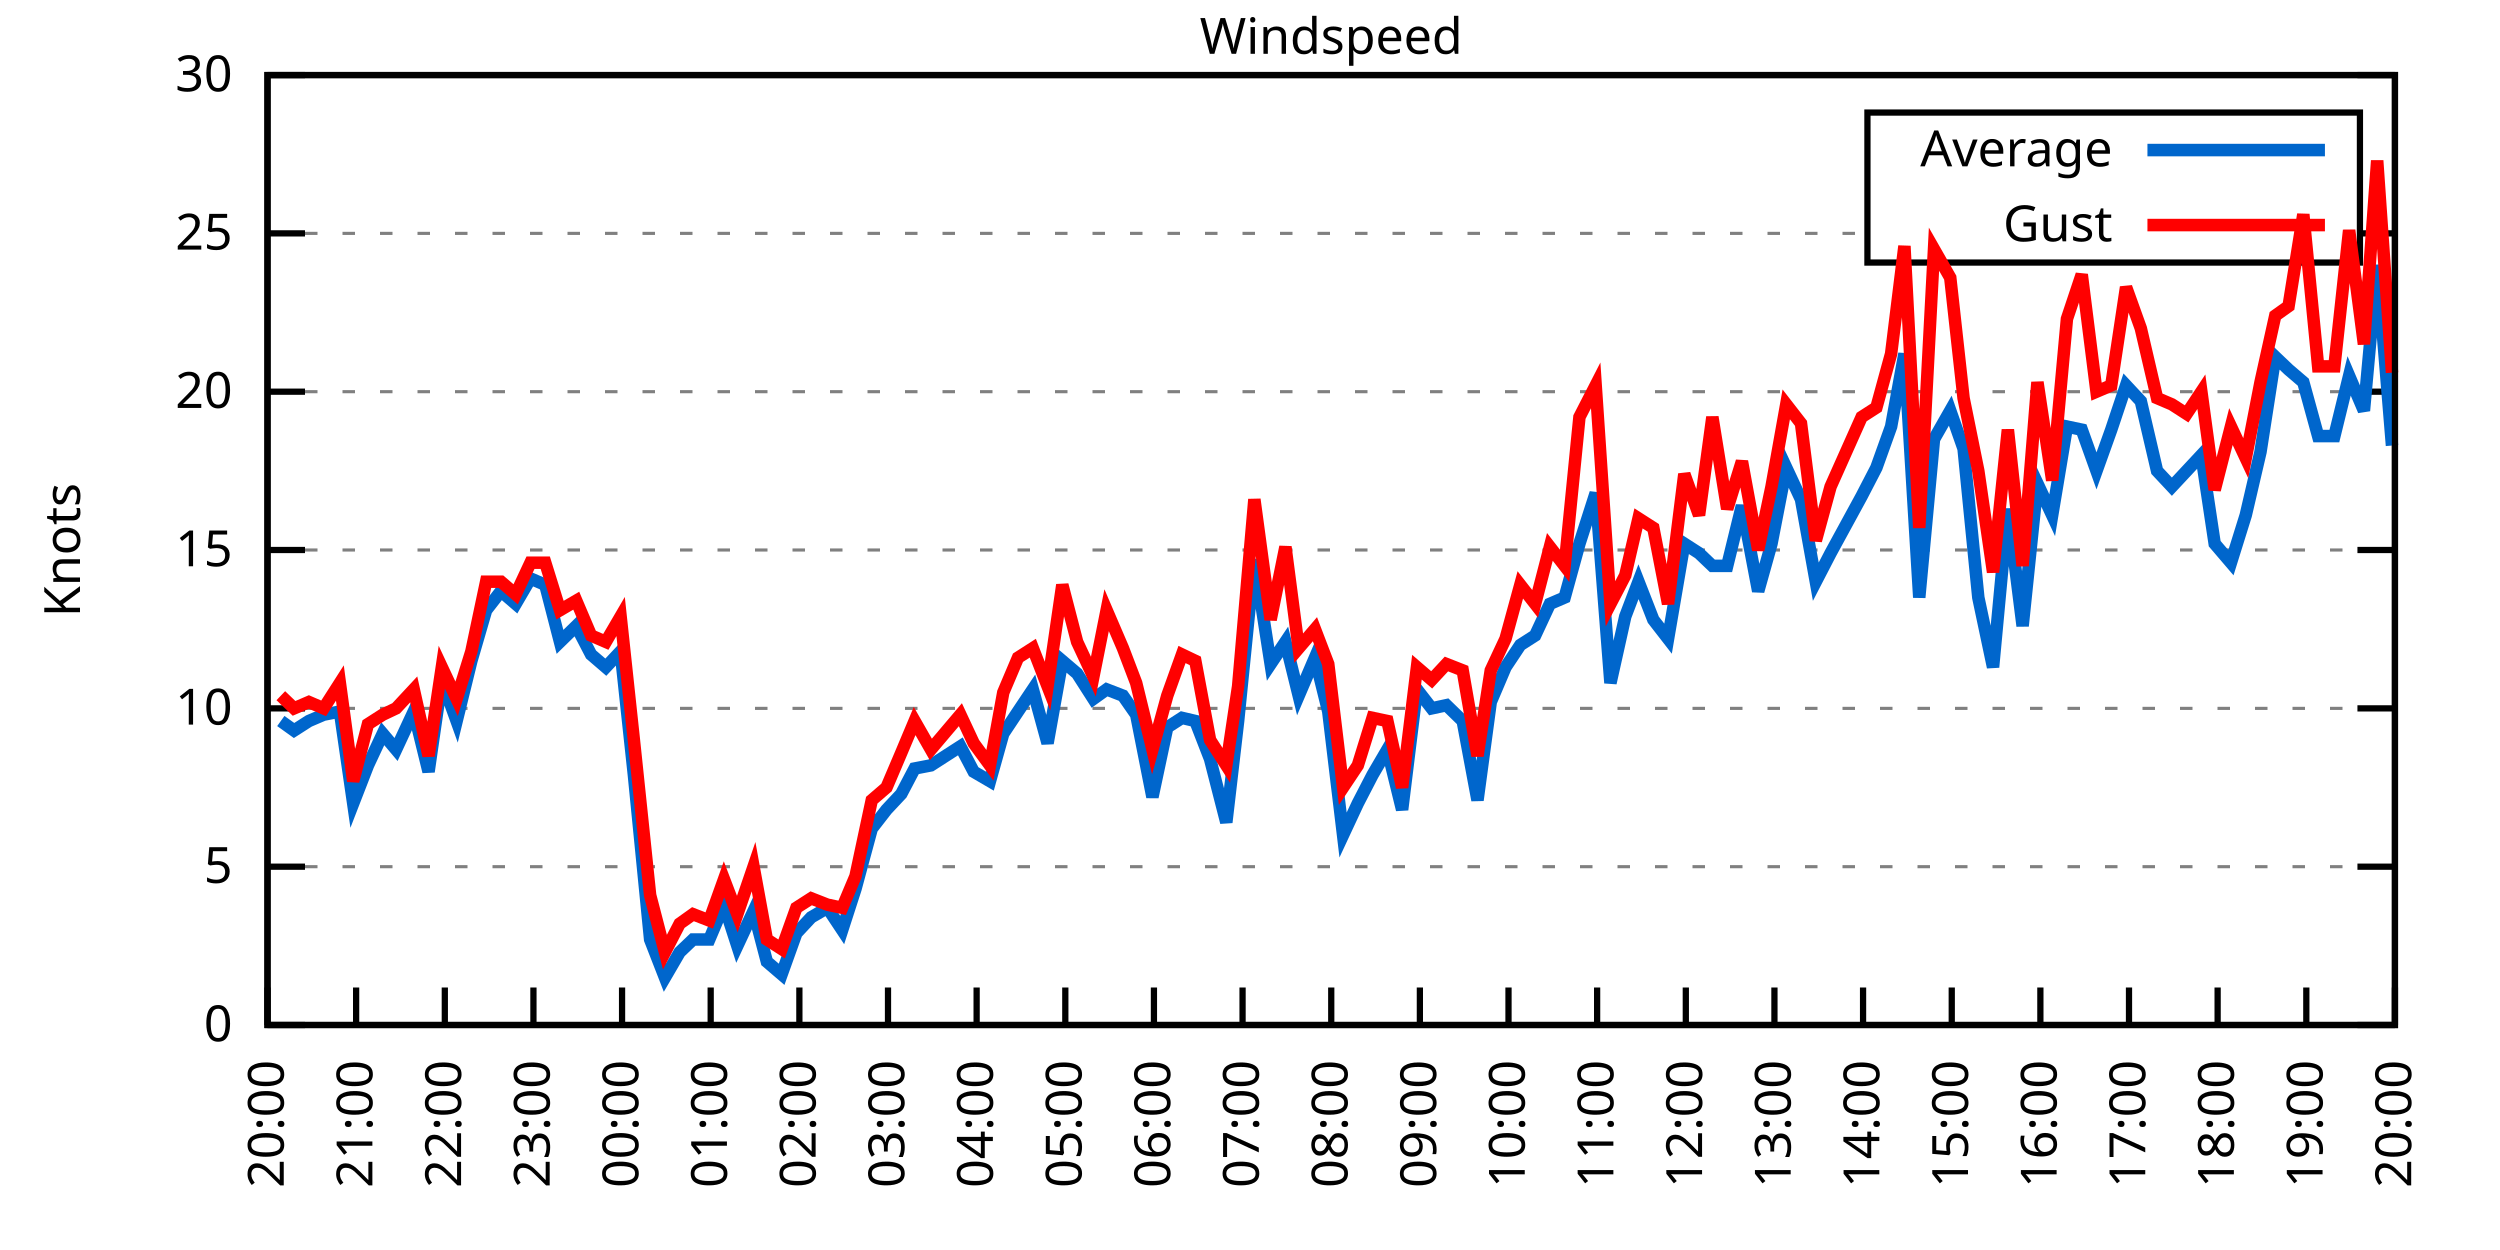
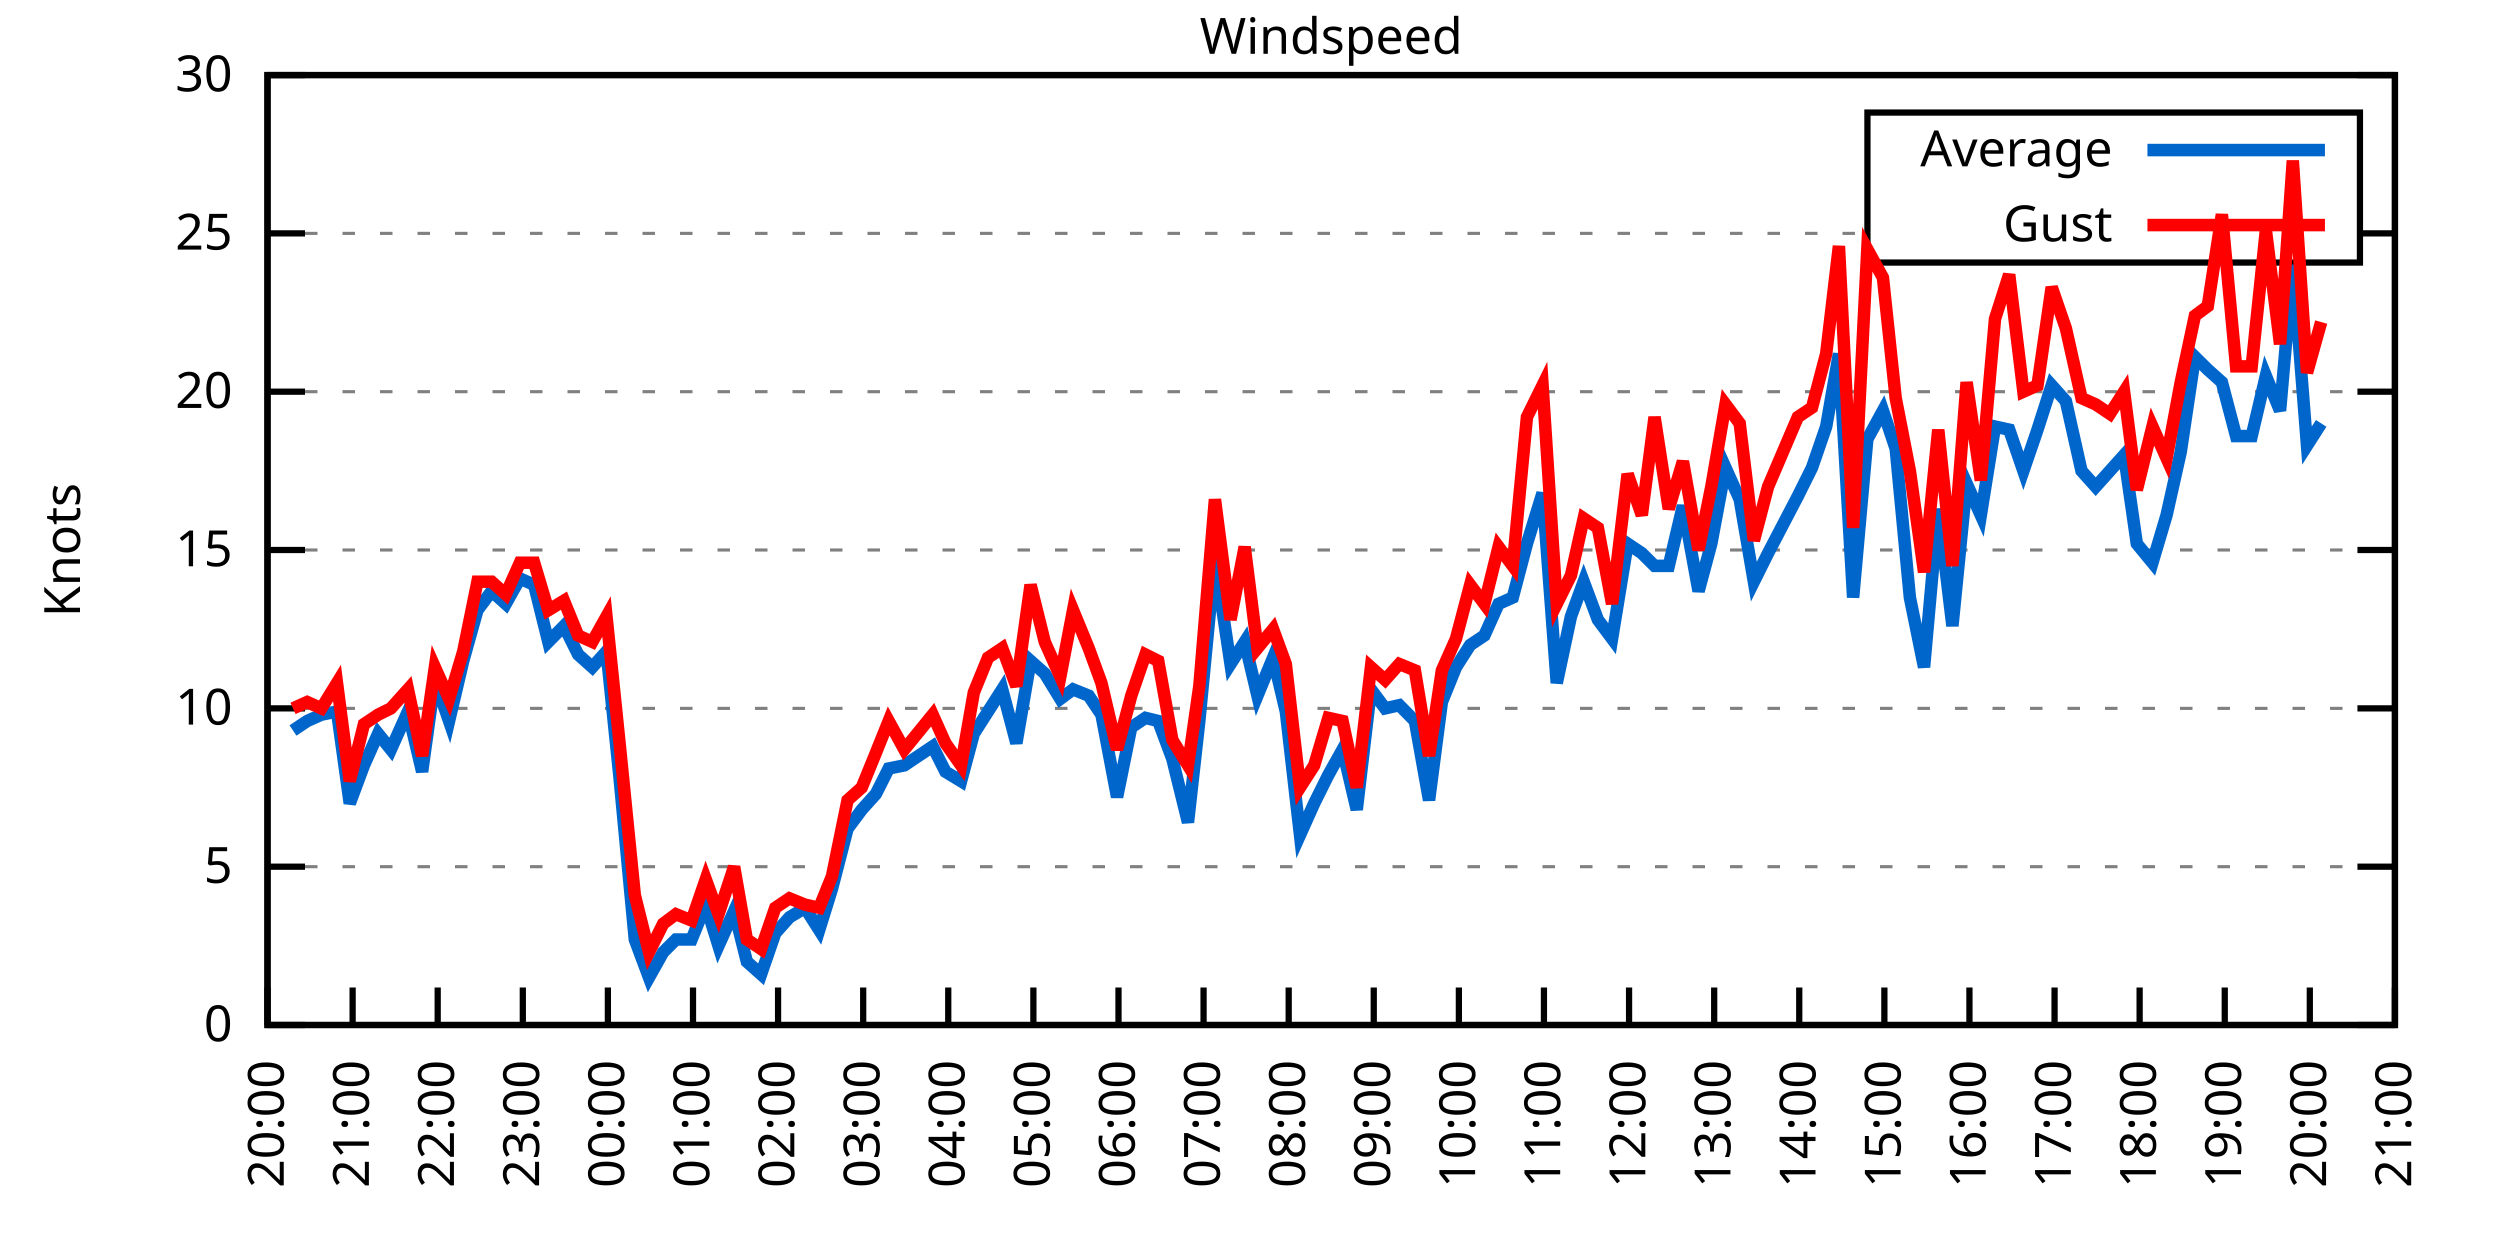
<svg xmlns="http://www.w3.org/2000/svg" xmlns:xlink="http://www.w3.org/1999/xlink" width="400" height="200" viewBox="0 0 400 200">
  <g id="gnuplot_canvas">
    <rect x="0" y="0" width="400" height="200" fill="none" />
    <defs>
      <circle id="gpDot" r="0.5" stroke-width="0.5" stroke="currentColor" />
      <path id="gpPt0" stroke-width="0.333" stroke="currentColor" d="M-1,0 h2 M0,-1 v2" />
      <path id="gpPt1" stroke-width="0.333" stroke="currentColor" d="M-1,-1 L1,1 M1,-1 L-1,1" />
      <path id="gpPt2" stroke-width="0.333" stroke="currentColor" d="M-1,0 L1,0 M0,-1 L0,1 M-1,-1 L1,1 M-1,1 L1,-1" />
      <rect id="gpPt3" stroke-width="0.333" stroke="currentColor" x="-1" y="-1" width="2" height="2" />
      <rect id="gpPt4" stroke-width="0.333" stroke="currentColor" fill="currentColor" x="-1" y="-1" width="2" height="2" />
      <circle id="gpPt5" stroke-width="0.333" stroke="currentColor" cx="0" cy="0" r="1" />
      <use xlink:href="#gpPt5" id="gpPt6" fill="currentColor" stroke="none" />
      <path id="gpPt7" stroke-width="0.333" stroke="currentColor" d="M0,-1.33 L-1.33,0.67 L1.33,0.67 z" />
      <use xlink:href="#gpPt7" id="gpPt8" fill="currentColor" stroke="none" />
      <use xlink:href="#gpPt7" id="gpPt9" stroke="currentColor" transform="rotate(180)" />
      <use xlink:href="#gpPt9" id="gpPt10" fill="currentColor" stroke="none" />
      <use xlink:href="#gpPt3" id="gpPt11" stroke="currentColor" transform="rotate(45)" />
      <use xlink:href="#gpPt11" id="gpPt12" fill="currentColor" stroke="none" />
      <path id="gpPt13" stroke-width="0.333" stroke="currentColor" d="M0,1.330 L1.265,0.411 L0.782,-1.067 L-0.782,-1.076 L-1.265,0.411 z" />
      <use xlink:href="#gpPt13" id="gpPt14" fill="currentColor" stroke="none" />
      <filter id="textbox" filterUnits="objectBoundingBox" x="0" y="0" height="1" width="1">
        <feFlood flood-color="white" flood-opacity="1" result="bgnd" />
        <feComposite in="SourceGraphic" in2="bgnd" operator="atop" />
      </filter>
      <filter id="greybox" filterUnits="objectBoundingBox" x="0" y="0" height="1" width="1">
        <feFlood flood-color="lightgrey" flood-opacity="1" result="grey" />
        <feComposite in="SourceGraphic" in2="grey" operator="atop" />
      </filter>
    </defs>
    <g fill="none" color="white" stroke="currentColor" stroke-width="1.00" stroke-linecap="butt" stroke-linejoin="miter">
</g>
    <g fill="none" color="black" stroke="currentColor" stroke-width="1.00" stroke-linecap="butt" stroke-linejoin="miter">
      <g stroke="none" shape-rendering="crispEdges">
        <polygon fill="rgb(255, 255, 255)" points="42.80,164.00 383.18,164.00 383.18,12.02 42.80,12.02 " />
      </g>
    </g>
    <g fill="none" color="black" stroke="currentColor" stroke-width="1.00" stroke-linecap="butt" stroke-linejoin="miter">
</g>
    <g fill="none" color="black" stroke="black" stroke-width="0.50" stroke-linecap="butt" stroke-linejoin="miter">
</g>
    <g fill="none" color="gray" stroke="currentColor" stroke-width="0.50" stroke-linecap="butt" stroke-linejoin="miter">
      <path stroke="gray" stroke-dasharray="2,4" class="gridline" d="M42.80,164.00 L383.19,164.00  " />
    </g>
    <g fill="none" color="gray" stroke="gray" stroke-width="1.00" stroke-linecap="butt" stroke-linejoin="miter">
</g>
    <g fill="none" color="black" stroke="currentColor" stroke-width="1.00" stroke-linecap="butt" stroke-linejoin="miter">
      <path stroke="black" d="M42.80,164.00 L48.80,164.00 M383.19,164.00 L377.19,164.00  " />
      <g transform="translate(37.20,166.60)" stroke="none" fill="black" font-family="Sans" font-size="8.00" text-anchor="end">
        <text>
          <tspan font-family="Sans"> 0</tspan>
        </text>
      </g>
    </g>
    <g fill="none" color="black" stroke="currentColor" stroke-width="1.00" stroke-linecap="butt" stroke-linejoin="miter">
</g>
    <g fill="none" color="black" stroke="black" stroke-width="0.50" stroke-linecap="butt" stroke-linejoin="miter">
</g>
    <g fill="none" color="gray" stroke="currentColor" stroke-width="0.50" stroke-linecap="butt" stroke-linejoin="miter">
      <path stroke="gray" stroke-dasharray="2,4" class="gridline" d="M42.80,138.67 L383.19,138.67  " />
    </g>
    <g fill="none" color="gray" stroke="gray" stroke-width="1.00" stroke-linecap="butt" stroke-linejoin="miter">
</g>
    <g fill="none" color="black" stroke="currentColor" stroke-width="1.00" stroke-linecap="butt" stroke-linejoin="miter">
      <path stroke="black" d="M42.80,138.67 L48.80,138.67 M383.19,138.67 L377.19,138.67  " />
      <g transform="translate(37.20,141.27)" stroke="none" fill="black" font-family="Sans" font-size="8.00" text-anchor="end">
        <text>
          <tspan font-family="Sans"> 5</tspan>
        </text>
      </g>
    </g>
    <g fill="none" color="black" stroke="currentColor" stroke-width="1.00" stroke-linecap="butt" stroke-linejoin="miter">
</g>
    <g fill="none" color="black" stroke="black" stroke-width="0.50" stroke-linecap="butt" stroke-linejoin="miter">
</g>
    <g fill="none" color="gray" stroke="currentColor" stroke-width="0.50" stroke-linecap="butt" stroke-linejoin="miter">
      <path stroke="gray" stroke-dasharray="2,4" class="gridline" d="M42.80,113.34 L383.19,113.34  " />
    </g>
    <g fill="none" color="gray" stroke="gray" stroke-width="1.00" stroke-linecap="butt" stroke-linejoin="miter">
</g>
    <g fill="none" color="black" stroke="currentColor" stroke-width="1.00" stroke-linecap="butt" stroke-linejoin="miter">
      <path stroke="black" d="M42.80,113.34 L48.80,113.34 M383.19,113.34 L377.19,113.34  " />
      <g transform="translate(37.20,115.94)" stroke="none" fill="black" font-family="Sans" font-size="8.00" text-anchor="end">
        <text>
          <tspan font-family="Sans"> 10</tspan>
        </text>
      </g>
    </g>
    <g fill="none" color="black" stroke="currentColor" stroke-width="1.00" stroke-linecap="butt" stroke-linejoin="miter">
</g>
    <g fill="none" color="black" stroke="black" stroke-width="0.50" stroke-linecap="butt" stroke-linejoin="miter">
</g>
    <g fill="none" color="gray" stroke="currentColor" stroke-width="0.50" stroke-linecap="butt" stroke-linejoin="miter">
      <path stroke="gray" stroke-dasharray="2,4" class="gridline" d="M42.80,88.00 L383.19,88.00  " />
    </g>
    <g fill="none" color="gray" stroke="gray" stroke-width="1.00" stroke-linecap="butt" stroke-linejoin="miter">
</g>
    <g fill="none" color="black" stroke="currentColor" stroke-width="1.00" stroke-linecap="butt" stroke-linejoin="miter">
      <path stroke="black" d="M42.80,88.00 L48.80,88.00 M383.19,88.00 L377.19,88.00  " />
      <g transform="translate(37.20,90.60)" stroke="none" fill="black" font-family="Sans" font-size="8.00" text-anchor="end">
        <text>
          <tspan font-family="Sans"> 15</tspan>
        </text>
      </g>
    </g>
    <g fill="none" color="black" stroke="currentColor" stroke-width="1.00" stroke-linecap="butt" stroke-linejoin="miter">
</g>
    <g fill="none" color="black" stroke="black" stroke-width="0.50" stroke-linecap="butt" stroke-linejoin="miter">
</g>
    <g fill="none" color="gray" stroke="currentColor" stroke-width="0.50" stroke-linecap="butt" stroke-linejoin="miter">
      <path stroke="gray" stroke-dasharray="2,4" class="gridline" d="M42.80,62.67 L383.19,62.67  " />
    </g>
    <g fill="none" color="gray" stroke="gray" stroke-width="1.00" stroke-linecap="butt" stroke-linejoin="miter">
</g>
    <g fill="none" color="black" stroke="currentColor" stroke-width="1.00" stroke-linecap="butt" stroke-linejoin="miter">
      <path stroke="black" d="M42.80,62.67 L48.80,62.67 M383.19,62.67 L377.19,62.67  " />
      <g transform="translate(37.20,65.27)" stroke="none" fill="black" font-family="Sans" font-size="8.00" text-anchor="end">
        <text>
          <tspan font-family="Sans"> 20</tspan>
        </text>
      </g>
    </g>
    <g fill="none" color="black" stroke="currentColor" stroke-width="1.00" stroke-linecap="butt" stroke-linejoin="miter">
</g>
    <g fill="none" color="black" stroke="black" stroke-width="0.50" stroke-linecap="butt" stroke-linejoin="miter">
</g>
    <g fill="none" color="gray" stroke="currentColor" stroke-width="0.50" stroke-linecap="butt" stroke-linejoin="miter">
      <path stroke="gray" stroke-dasharray="2,4" class="gridline" d="M42.80,37.34 L298.79,37.34 M377.59,37.34 L383.19,37.34  " />
    </g>
    <g fill="none" color="gray" stroke="gray" stroke-width="1.00" stroke-linecap="butt" stroke-linejoin="miter">
</g>
    <g fill="none" color="black" stroke="currentColor" stroke-width="1.00" stroke-linecap="butt" stroke-linejoin="miter">
      <path stroke="black" d="M42.80,37.34 L48.80,37.34 M383.19,37.34 L377.19,37.34  " />
      <g transform="translate(37.20,39.94)" stroke="none" fill="black" font-family="Sans" font-size="8.00" text-anchor="end">
        <text>
          <tspan font-family="Sans"> 25</tspan>
        </text>
      </g>
    </g>
    <g fill="none" color="black" stroke="currentColor" stroke-width="1.00" stroke-linecap="butt" stroke-linejoin="miter">
</g>
    <g fill="none" color="black" stroke="black" stroke-width="0.50" stroke-linecap="butt" stroke-linejoin="miter">
</g>
    <g fill="none" color="gray" stroke="currentColor" stroke-width="0.50" stroke-linecap="butt" stroke-linejoin="miter">
      <path stroke="gray" stroke-dasharray="2,4" class="gridline" d="M42.80,12.01 L383.19,12.01  " />
    </g>
    <g fill="none" color="gray" stroke="gray" stroke-width="1.00" stroke-linecap="butt" stroke-linejoin="miter">
</g>
    <g fill="none" color="black" stroke="currentColor" stroke-width="1.00" stroke-linecap="butt" stroke-linejoin="miter">
      <path stroke="black" d="M42.80,12.01 L48.80,12.01 M383.19,12.01 L377.19,12.01  " />
      <g transform="translate(37.20,14.61)" stroke="none" fill="black" font-family="Sans" font-size="8.00" text-anchor="end">
        <text>
          <tspan font-family="Sans"> 30</tspan>
        </text>
      </g>
    </g>
    <g fill="none" color="black" stroke="currentColor" stroke-width="1.00" stroke-linecap="butt" stroke-linejoin="miter">
      <path stroke="black" d="M42.80,164.00 L42.80,158.00  " />
      <g transform="translate(45.40,169.60) rotate(270.00)" stroke="none" fill="black" font-family="Sans" font-size="8.00" text-anchor="end">
        <text>
          <tspan font-family="Sans">20:00</tspan>
        </text>
      </g>
    </g>
    <g fill="none" color="black" stroke="currentColor" stroke-width="1.00" stroke-linecap="butt" stroke-linejoin="miter">
-       <path stroke="black" d="M56.98,164.00 L56.98,158.00  " />
-       <g transform="translate(59.58,169.60) rotate(270.00)" stroke="none" fill="black" font-family="Sans" font-size="8.00" text-anchor="end">
+       <path stroke="black" d="M56.42,164.00 L56.42,158.00  " />
+       <g transform="translate(59.02,169.60) rotate(270.00)" stroke="none" fill="black" font-family="Sans" font-size="8.00" text-anchor="end">
        <text>
          <tspan font-family="Sans">21:00</tspan>
        </text>
      </g>
    </g>
    <g fill="none" color="black" stroke="currentColor" stroke-width="1.00" stroke-linecap="butt" stroke-linejoin="miter">
-       <path stroke="black" d="M71.17,164.00 L71.17,158.00  " />
-       <g transform="translate(73.77,169.60) rotate(270.00)" stroke="none" fill="black" font-family="Sans" font-size="8.00" text-anchor="end">
+       <path stroke="black" d="M70.03,164.00 L70.03,158.00  " />
+       <g transform="translate(72.63,169.60) rotate(270.00)" stroke="none" fill="black" font-family="Sans" font-size="8.00" text-anchor="end">
        <text>
          <tspan font-family="Sans">22:00</tspan>
        </text>
      </g>
    </g>
    <g fill="none" color="black" stroke="currentColor" stroke-width="1.00" stroke-linecap="butt" stroke-linejoin="miter">
-       <path stroke="black" d="M85.35,164.00 L85.35,158.00  " />
-       <g transform="translate(87.95,169.60) rotate(270.00)" stroke="none" fill="black" font-family="Sans" font-size="8.00" text-anchor="end">
+       <path stroke="black" d="M83.65,164.00 L83.65,158.00  " />
+       <g transform="translate(86.25,169.60) rotate(270.00)" stroke="none" fill="black" font-family="Sans" font-size="8.00" text-anchor="end">
        <text>
          <tspan font-family="Sans">23:00</tspan>
        </text>
      </g>
    </g>
    <g fill="none" color="black" stroke="currentColor" stroke-width="1.00" stroke-linecap="butt" stroke-linejoin="miter">
-       <path stroke="black" d="M99.53,164.00 L99.53,158.00  " />
-       <g transform="translate(102.13,169.60) rotate(270.00)" stroke="none" fill="black" font-family="Sans" font-size="8.00" text-anchor="end">
+       <path stroke="black" d="M97.26,164.00 L97.26,158.00  " />
+       <g transform="translate(99.86,169.60) rotate(270.00)" stroke="none" fill="black" font-family="Sans" font-size="8.00" text-anchor="end">
        <text>
          <tspan font-family="Sans">00:00</tspan>
        </text>
      </g>
    </g>
    <g fill="none" color="black" stroke="currentColor" stroke-width="1.00" stroke-linecap="butt" stroke-linejoin="miter">
-       <path stroke="black" d="M113.71,164.00 L113.71,158.00  " />
-       <g transform="translate(116.31,169.60) rotate(270.00)" stroke="none" fill="black" font-family="Sans" font-size="8.00" text-anchor="end">
+       <path stroke="black" d="M110.88,164.00 L110.88,158.00  " />
+       <g transform="translate(113.48,169.60) rotate(270.00)" stroke="none" fill="black" font-family="Sans" font-size="8.00" text-anchor="end">
        <text>
          <tspan font-family="Sans">01:00</tspan>
        </text>
      </g>
    </g>
    <g fill="none" color="black" stroke="currentColor" stroke-width="1.00" stroke-linecap="butt" stroke-linejoin="miter">
-       <path stroke="black" d="M127.90,164.00 L127.90,158.00  " />
-       <g transform="translate(130.50,169.60) rotate(270.00)" stroke="none" fill="black" font-family="Sans" font-size="8.00" text-anchor="end">
+       <path stroke="black" d="M124.49,164.00 L124.49,158.00  " />
+       <g transform="translate(127.09,169.60) rotate(270.00)" stroke="none" fill="black" font-family="Sans" font-size="8.00" text-anchor="end">
        <text>
          <tspan font-family="Sans">02:00</tspan>
        </text>
      </g>
    </g>
    <g fill="none" color="black" stroke="currentColor" stroke-width="1.00" stroke-linecap="butt" stroke-linejoin="miter">
-       <path stroke="black" d="M142.08,164.00 L142.08,158.00  " />
-       <g transform="translate(144.68,169.60) rotate(270.00)" stroke="none" fill="black" font-family="Sans" font-size="8.00" text-anchor="end">
+       <path stroke="black" d="M138.11,164.00 L138.11,158.00  " />
+       <g transform="translate(140.71,169.60) rotate(270.00)" stroke="none" fill="black" font-family="Sans" font-size="8.00" text-anchor="end">
        <text>
          <tspan font-family="Sans">03:00</tspan>
        </text>
      </g>
    </g>
    <g fill="none" color="black" stroke="currentColor" stroke-width="1.00" stroke-linecap="butt" stroke-linejoin="miter">
-       <path stroke="black" d="M156.26,164.00 L156.26,158.00  " />
-       <g transform="translate(158.86,169.60) rotate(270.00)" stroke="none" fill="black" font-family="Sans" font-size="8.00" text-anchor="end">
+       <path stroke="black" d="M151.72,164.00 L151.72,158.00  " />
+       <g transform="translate(154.32,169.60) rotate(270.00)" stroke="none" fill="black" font-family="Sans" font-size="8.00" text-anchor="end">
        <text>
          <tspan font-family="Sans">04:00</tspan>
        </text>
      </g>
    </g>
    <g fill="none" color="black" stroke="currentColor" stroke-width="1.00" stroke-linecap="butt" stroke-linejoin="miter">
-       <path stroke="black" d="M170.45,164.00 L170.45,158.00  " />
-       <g transform="translate(173.05,169.60) rotate(270.00)" stroke="none" fill="black" font-family="Sans" font-size="8.00" text-anchor="end">
+       <path stroke="black" d="M165.34,164.00 L165.34,158.00  " />
+       <g transform="translate(167.94,169.60) rotate(270.00)" stroke="none" fill="black" font-family="Sans" font-size="8.00" text-anchor="end">
        <text>
          <tspan font-family="Sans">05:00</tspan>
        </text>
      </g>
    </g>
    <g fill="none" color="black" stroke="currentColor" stroke-width="1.00" stroke-linecap="butt" stroke-linejoin="miter">
-       <path stroke="black" d="M184.63,164.00 L184.63,158.00  " />
-       <g transform="translate(187.23,169.60) rotate(270.00)" stroke="none" fill="black" font-family="Sans" font-size="8.00" text-anchor="end">
+       <path stroke="black" d="M178.96,164.00 L178.96,158.00  " />
+       <g transform="translate(181.56,169.60) rotate(270.00)" stroke="none" fill="black" font-family="Sans" font-size="8.00" text-anchor="end">
        <text>
          <tspan font-family="Sans">06:00</tspan>
        </text>
      </g>
    </g>
    <g fill="none" color="black" stroke="currentColor" stroke-width="1.00" stroke-linecap="butt" stroke-linejoin="miter">
-       <path stroke="black" d="M198.81,164.00 L198.81,158.00  " />
-       <g transform="translate(201.41,169.60) rotate(270.00)" stroke="none" fill="black" font-family="Sans" font-size="8.00" text-anchor="end">
+       <path stroke="black" d="M192.57,164.00 L192.57,158.00  " />
+       <g transform="translate(195.17,169.60) rotate(270.00)" stroke="none" fill="black" font-family="Sans" font-size="8.00" text-anchor="end">
        <text>
          <tspan font-family="Sans">07:00</tspan>
        </text>
      </g>
    </g>
    <g fill="none" color="black" stroke="currentColor" stroke-width="1.00" stroke-linecap="butt" stroke-linejoin="miter">
-       <path stroke="black" d="M213.00,164.00 L213.00,158.00  " />
-       <g transform="translate(215.60,169.60) rotate(270.00)" stroke="none" fill="black" font-family="Sans" font-size="8.00" text-anchor="end">
+       <path stroke="black" d="M206.19,164.00 L206.19,158.00  " />
+       <g transform="translate(208.79,169.60) rotate(270.00)" stroke="none" fill="black" font-family="Sans" font-size="8.00" text-anchor="end">
        <text>
          <tspan font-family="Sans">08:00</tspan>
        </text>
      </g>
    </g>
    <g fill="none" color="black" stroke="currentColor" stroke-width="1.00" stroke-linecap="butt" stroke-linejoin="miter">
-       <path stroke="black" d="M227.18,164.00 L227.18,158.00  " />
-       <g transform="translate(229.78,169.60) rotate(270.00)" stroke="none" fill="black" font-family="Sans" font-size="8.00" text-anchor="end">
+       <path stroke="black" d="M219.80,164.00 L219.80,158.00  " />
+       <g transform="translate(222.40,169.60) rotate(270.00)" stroke="none" fill="black" font-family="Sans" font-size="8.00" text-anchor="end">
        <text>
          <tspan font-family="Sans">09:00</tspan>
        </text>
      </g>
    </g>
    <g fill="none" color="black" stroke="currentColor" stroke-width="1.00" stroke-linecap="butt" stroke-linejoin="miter">
-       <path stroke="black" d="M241.36,164.00 L241.36,158.00  " />
-       <g transform="translate(243.96,169.60) rotate(270.00)" stroke="none" fill="black" font-family="Sans" font-size="8.00" text-anchor="end">
+       <path stroke="black" d="M233.42,164.00 L233.42,158.00  " />
+       <g transform="translate(236.02,169.60) rotate(270.00)" stroke="none" fill="black" font-family="Sans" font-size="8.00" text-anchor="end">
        <text>
          <tspan font-family="Sans">10:00</tspan>
        </text>
      </g>
    </g>
    <g fill="none" color="black" stroke="currentColor" stroke-width="1.00" stroke-linecap="butt" stroke-linejoin="miter">
-       <path stroke="black" d="M255.54,164.00 L255.54,158.00  " />
-       <g transform="translate(258.14,169.60) rotate(270.00)" stroke="none" fill="black" font-family="Sans" font-size="8.00" text-anchor="end">
+       <path stroke="black" d="M247.03,164.00 L247.03,158.00  " />
+       <g transform="translate(249.63,169.60) rotate(270.00)" stroke="none" fill="black" font-family="Sans" font-size="8.00" text-anchor="end">
        <text>
          <tspan font-family="Sans">11:00</tspan>
        </text>
      </g>
    </g>
    <g fill="none" color="black" stroke="currentColor" stroke-width="1.00" stroke-linecap="butt" stroke-linejoin="miter">
-       <path stroke="black" d="M269.73,164.00 L269.73,158.00  " />
-       <g transform="translate(272.33,169.60) rotate(270.00)" stroke="none" fill="black" font-family="Sans" font-size="8.00" text-anchor="end">
+       <path stroke="black" d="M260.65,164.00 L260.65,158.00  " />
+       <g transform="translate(263.25,169.60) rotate(270.00)" stroke="none" fill="black" font-family="Sans" font-size="8.00" text-anchor="end">
        <text>
          <tspan font-family="Sans">12:00</tspan>
        </text>
      </g>
    </g>
    <g fill="none" color="black" stroke="currentColor" stroke-width="1.00" stroke-linecap="butt" stroke-linejoin="miter">
-       <path stroke="black" d="M283.91,164.00 L283.91,158.00  " />
-       <g transform="translate(286.51,169.60) rotate(270.00)" stroke="none" fill="black" font-family="Sans" font-size="8.00" text-anchor="end">
+       <path stroke="black" d="M274.27,164.00 L274.27,158.00  " />
+       <g transform="translate(276.87,169.60) rotate(270.00)" stroke="none" fill="black" font-family="Sans" font-size="8.00" text-anchor="end">
        <text>
          <tspan font-family="Sans">13:00</tspan>
        </text>
      </g>
    </g>
    <g fill="none" color="black" stroke="currentColor" stroke-width="1.00" stroke-linecap="butt" stroke-linejoin="miter">
-       <path stroke="black" d="M298.09,164.00 L298.09,158.00  " />
-       <g transform="translate(300.69,169.60) rotate(270.00)" stroke="none" fill="black" font-family="Sans" font-size="8.00" text-anchor="end">
+       <path stroke="black" d="M287.88,164.00 L287.88,158.00  " />
+       <g transform="translate(290.48,169.60) rotate(270.00)" stroke="none" fill="black" font-family="Sans" font-size="8.00" text-anchor="end">
        <text>
          <tspan font-family="Sans">14:00</tspan>
        </text>
      </g>
    </g>
    <g fill="none" color="black" stroke="currentColor" stroke-width="1.00" stroke-linecap="butt" stroke-linejoin="miter">
-       <path stroke="black" d="M312.28,164.00 L312.28,158.00  " />
-       <g transform="translate(314.88,169.60) rotate(270.00)" stroke="none" fill="black" font-family="Sans" font-size="8.00" text-anchor="end">
+       <path stroke="black" d="M301.50,164.00 L301.50,158.00  " />
+       <g transform="translate(304.10,169.60) rotate(270.00)" stroke="none" fill="black" font-family="Sans" font-size="8.00" text-anchor="end">
        <text>
          <tspan font-family="Sans">15:00</tspan>
        </text>
      </g>
    </g>
    <g fill="none" color="black" stroke="currentColor" stroke-width="1.00" stroke-linecap="butt" stroke-linejoin="miter">
-       <path stroke="black" d="M326.46,164.00 L326.46,158.00  " />
-       <g transform="translate(329.06,169.60) rotate(270.00)" stroke="none" fill="black" font-family="Sans" font-size="8.00" text-anchor="end">
+       <path stroke="black" d="M315.11,164.00 L315.11,158.00  " />
+       <g transform="translate(317.71,169.60) rotate(270.00)" stroke="none" fill="black" font-family="Sans" font-size="8.00" text-anchor="end">
        <text>
          <tspan font-family="Sans">16:00</tspan>
        </text>
      </g>
    </g>
    <g fill="none" color="black" stroke="currentColor" stroke-width="1.00" stroke-linecap="butt" stroke-linejoin="miter">
-       <path stroke="black" d="M340.64,164.00 L340.64,158.00  " />
-       <g transform="translate(343.24,169.60) rotate(270.00)" stroke="none" fill="black" font-family="Sans" font-size="8.00" text-anchor="end">
+       <path stroke="black" d="M328.73,164.00 L328.73,158.00  " />
+       <g transform="translate(331.33,169.60) rotate(270.00)" stroke="none" fill="black" font-family="Sans" font-size="8.00" text-anchor="end">
        <text>
          <tspan font-family="Sans">17:00</tspan>
        </text>
      </g>
    </g>
    <g fill="none" color="black" stroke="currentColor" stroke-width="1.00" stroke-linecap="butt" stroke-linejoin="miter">
-       <path stroke="black" d="M354.82,164.00 L354.82,158.00  " />
-       <g transform="translate(357.42,169.60) rotate(270.00)" stroke="none" fill="black" font-family="Sans" font-size="8.00" text-anchor="end">
+       <path stroke="black" d="M342.34,164.00 L342.34,158.00  " />
+       <g transform="translate(344.94,169.60) rotate(270.00)" stroke="none" fill="black" font-family="Sans" font-size="8.00" text-anchor="end">
        <text>
          <tspan font-family="Sans">18:00</tspan>
        </text>
      </g>
    </g>
    <g fill="none" color="black" stroke="currentColor" stroke-width="1.00" stroke-linecap="butt" stroke-linejoin="miter">
-       <path stroke="black" d="M369.01,164.00 L369.01,158.00  " />
-       <g transform="translate(371.61,169.60) rotate(270.00)" stroke="none" fill="black" font-family="Sans" font-size="8.00" text-anchor="end">
+       <path stroke="black" d="M355.96,164.00 L355.96,158.00  " />
+       <g transform="translate(358.56,169.60) rotate(270.00)" stroke="none" fill="black" font-family="Sans" font-size="8.00" text-anchor="end">
        <text>
          <tspan font-family="Sans">19:00</tspan>
+         </text>
+       </g>
+     </g>
+     <g fill="none" color="black" stroke="currentColor" stroke-width="1.00" stroke-linecap="butt" stroke-linejoin="miter">
+       <path stroke="black" d="M369.57,164.00 L369.57,158.00  " />
+       <g transform="translate(372.17,169.60) rotate(270.00)" stroke="none" fill="black" font-family="Sans" font-size="8.00" text-anchor="end">
+         <text>
+           <tspan font-family="Sans">20:00</tspan>
        </text>
      </g>
    </g>
    <g fill="none" color="black" stroke="currentColor" stroke-width="1.00" stroke-linecap="butt" stroke-linejoin="miter">
      <path stroke="black" d="M383.19,164.00 L383.19,158.00  " />
      <g transform="translate(385.79,169.60) rotate(270.00)" stroke="none" fill="black" font-family="Sans" font-size="8.00" text-anchor="end">
        <text>
-           <tspan font-family="Sans">20:00</tspan>
+           <tspan font-family="Sans">21:00</tspan>
        </text>
      </g>
    </g>
    <g fill="none" color="black" stroke="currentColor" stroke-width="1.00" stroke-linecap="butt" stroke-linejoin="miter">
</g>
    <g fill="none" color="black" stroke="currentColor" stroke-width="1.00" stroke-linecap="butt" stroke-linejoin="miter">
      <path stroke="black" d="M42.80,12.01 L42.80,164.00 L383.19,164.00 L383.19,12.01 L42.80,12.01 Z  " />
    </g>
    <g fill="none" color="black" stroke="currentColor" stroke-width="1.00" stroke-linecap="butt" stroke-linejoin="miter">
</g>
    <g fill="none" color="black" stroke="currentColor" stroke-width="1.00" stroke-linecap="butt" stroke-linejoin="miter">
      <path stroke="black" d="M298.79,42.01 L298.79,18.01 L377.59,18.01 L377.59,42.01 L298.79,42.01 Z  " />
    </g>
    <g id="Windspeed_plot_1">
      <g fill="none" color="white" stroke="black" stroke-width="2.00" stroke-linecap="butt" stroke-linejoin="miter">
</g>
      <g fill="none" color="black" stroke="currentColor" stroke-width="2.00" stroke-linecap="butt" stroke-linejoin="miter">
        <g transform="translate(337.99,26.61)" stroke="none" fill="black" font-family="Sans" font-size="8.00" text-anchor="end">
          <text>
            <tspan font-family="Sans">Average</tspan>
          </text>
        </g>
      </g>
      <g fill="none" color="black" stroke="currentColor" stroke-width="2.00" stroke-linecap="butt" stroke-linejoin="miter">
-         <path stroke="rgb(  0, 102, 204)" d="M343.59,24.01 L371.99,24.01 M44.93,115.36 L47.05,116.88 L49.42,115.36 L51.78,114.35 L54.38,113.84 L56.51,128.54   L58.87,122.46 L61.24,117.39 L63.37,119.92 L66.20,113.84 L68.57,123.47 L70.69,108.78 L73.06,115.36 L75.42,105.74   L77.78,97.63 L80.15,94.59 L82.51,96.62 L84.88,92.56 L87.24,93.58 L89.60,102.70 L92.20,100.16 L94.57,104.72   L96.93,106.75 L99.30,104.22 L101.42,123.98 L104.02,150.32 L106.39,156.40 L108.75,152.35 L110.88,150.32 L113.48,150.32   L115.84,144.75 L117.97,151.33 L120.57,145.76 L122.70,153.87 L125.06,155.89 L127.42,149.31 L129.79,146.77 L132.39,145.25   L134.75,148.80 L136.88,142.21 L139.48,132.59 L141.84,129.55 L144.21,127.02 L146.34,122.96 L148.94,122.46 L153.66,119.42   L155.79,123.47 L158.39,124.99 L160.52,117.39 L162.88,113.84 L165.25,110.30 L167.61,118.91 L169.97,105.74 L172.34,107.76   L174.94,111.82 L177.06,110.30 L179.67,111.31 L181.79,114.35 L184.39,127.52 L186.76,116.38 L189.12,114.86 L191.25,115.36   L193.61,121.44 L196.21,131.58 L198.10,115.36 L200.70,89.52 L203.30,106.24 L205.67,102.70 L207.79,111.31 L210.39,105.23   L212.52,113.84 L214.89,133.60 L217.25,128.54 L219.61,123.98 L221.98,119.92 L224.34,129.55 L226.71,110.30 L229.07,113.34   L231.43,112.83 L234.03,115.36 L236.40,128.03 L238.52,112.32 L240.89,106.75 L243.25,103.20 L245.62,101.68 L247.98,96.62   L250.34,95.60 L252.71,86.99 L255.31,78.89 L257.67,109.28 L260.04,98.64 L262.16,93.07 L264.53,99.15 L266.89,102.19   L269.49,86.99 L271.85,88.51 L273.98,90.54 L276.35,90.54 L278.71,80.91 L281.31,94.59 L283.44,86.99 L285.80,74.83   L288.16,79.90 L290.53,93.07 L292.89,88.51 L297.86,79.39 L300.22,74.83 L302.58,68.25 L304.71,56.59 L307.08,95.60   L309.44,70.27 L312.04,65.71 L314.17,71.79 L316.53,95.60 L318.89,106.75 L321.26,81.42 L323.62,100.16 L325.99,77.37   L328.35,82.43 L330.71,68.25 L333.08,68.75 L335.44,75.34 L337.80,68.75 L340.17,61.66 L342.53,64.19 L345.13,75.34   L347.50,77.87 L349.86,75.34 L352.22,72.81 L354.35,86.99 L356.95,90.03 L359.32,82.43 L361.68,72.30 L364.04,57.10   L366.17,59.13 L368.53,61.15 L370.90,69.77 L373.50,69.77 L375.86,60.14 L378.23,65.71 L380.35,42.41 L382.72,71.29    " />
+         <path stroke="rgb(  0, 102, 204)" d="M343.59,24.01 L371.99,24.01 M46.88,116.88 L49.15,115.36 L51.42,114.35 L53.92,113.84 L55.96,128.54 L58.23,122.46   L60.50,117.39 L62.54,119.92 L65.27,113.84 L67.54,123.47 L69.58,108.78 L71.85,115.36 L74.12,105.74 L76.39,97.63   L78.65,94.59 L80.92,96.62 L83.19,92.56 L85.46,93.58 L87.73,102.70 L90.23,100.16 L92.50,104.72 L94.77,106.75   L97.04,104.22 L99.08,123.98 L101.57,150.32 L103.84,156.40 L106.11,152.35 L108.15,150.32 L110.65,150.32 L112.92,144.75   L114.96,151.33 L117.46,145.76 L119.50,153.87 L121.77,155.89 L124.04,149.31 L126.31,146.77 L128.81,145.25 L131.07,148.80   L133.12,142.21 L135.61,132.59 L137.88,129.55 L140.15,127.02 L142.19,122.96 L144.69,122.46 L149.23,119.42 L151.27,123.47   L153.77,124.99 L155.81,117.39 L158.08,113.84 L160.35,110.30 L162.62,118.91 L164.89,105.74 L167.16,107.76 L169.65,111.82   L171.69,110.30 L174.19,111.31 L176.23,114.35 L178.73,127.52 L181.00,116.38 L183.27,114.86 L185.31,115.36 L187.58,121.44   L190.08,131.58 L191.89,115.36 L194.39,89.52 L196.88,106.24 L199.15,102.70 L201.19,111.31 L203.69,105.23 L205.73,113.84   L208.00,133.60 L210.27,128.54 L212.54,123.98 L214.81,119.92 L217.08,129.55 L219.35,110.30 L221.62,113.34 L223.89,112.83   L226.38,115.36 L228.65,128.03 L230.70,112.32 L232.96,106.75 L235.23,103.20 L237.50,101.68 L239.77,96.62 L242.04,95.60   L244.31,86.99 L246.81,78.89 L249.08,109.28 L251.35,98.64 L253.39,93.07 L255.66,99.15 L257.93,102.19 L260.42,86.99   L262.69,88.51 L264.73,90.54 L267.00,90.54 L269.27,80.91 L271.77,94.59 L273.81,86.99 L276.08,74.83 L278.35,79.90   L280.62,93.07 L282.89,88.51 L287.65,79.39 L289.92,74.83 L292.19,68.25 L294.23,56.59 L296.50,95.60 L298.77,70.27   L301.27,65.71 L303.31,71.79 L305.58,95.60 L307.85,106.75 L310.12,81.42 L312.39,100.16 L314.66,77.37 L316.93,82.43   L319.20,68.25 L321.47,68.75 L323.74,75.34 L326.00,68.75 L328.27,61.66 L330.54,64.19 L333.04,75.34 L335.31,77.87   L337.58,75.34 L339.85,72.81 L341.89,86.99 L344.39,90.03 L346.65,82.43 L348.92,72.30 L351.19,57.10 L353.24,59.13   L355.50,61.15 L357.77,69.77 L360.27,69.77 L362.54,60.14 L364.81,65.71 L366.85,42.41 L369.12,71.29 L371.39,67.74    " />
      </g>
    </g>
    <g id="Windspeed_plot_2">
      <g fill="none" color="black" stroke="currentColor" stroke-width="2.00" stroke-linecap="butt" stroke-linejoin="miter">
        <g transform="translate(337.99,38.61)" stroke="none" fill="black" font-family="Sans" font-size="8.00" text-anchor="end">
          <text>
            <tspan font-family="Sans">Gust</tspan>
          </text>
        </g>
      </g>
      <g fill="none" color="black" stroke="currentColor" stroke-width="2.00" stroke-linecap="butt" stroke-linejoin="miter">
-         <path stroke="rgb(255,   0,   0)" d="M343.59,36.01 L371.99,36.01 M44.93,111.31 L47.05,113.34 L49.42,112.32 L51.78,113.34 L54.38,109.28 L56.51,124.99   L58.87,115.87 L61.24,114.35 L63.37,113.34 L66.20,110.30 L68.57,120.94 L70.69,106.75 L73.06,111.82 L75.42,104.22   L77.78,93.07 L80.15,93.07 L82.51,95.10 L84.88,90.03 L87.24,90.03 L89.60,97.63 L92.20,96.11 L94.57,101.68   L96.93,102.70 L99.30,98.64 L101.42,118.40 L104.02,143.23 L106.39,152.35 L108.75,147.79 L110.88,146.27 L113.48,147.28   L115.84,140.69 L117.97,146.27 L120.57,138.67 L122.70,150.32 L125.06,151.84 L127.42,145.25 L129.79,143.73 L132.39,144.75   L134.75,145.25 L136.88,140.19 L139.48,128.03 L141.84,126.00 L144.21,120.43 L146.34,115.36 L148.94,119.92 L153.66,114.35   L155.79,118.91 L158.39,122.46 L160.52,110.80 L162.88,105.23 L165.25,103.71 L167.61,109.79 L169.97,93.58 L172.34,102.70   L174.94,108.27 L177.06,97.63 L179.67,103.71 L181.79,109.28 L184.39,119.92 L186.76,111.31 L189.12,104.72 L191.25,105.74   L193.61,118.40 L196.21,122.46 L198.10,109.79 L200.70,79.90 L203.30,99.15 L205.67,87.50 L207.79,103.71 L210.39,100.67   L212.52,106.24 L214.89,126.00 L217.25,122.46 L219.61,114.86 L221.98,115.36 L224.34,126.00 L226.71,106.75 L229.07,108.78   L231.43,106.24 L234.03,107.26 L236.40,120.94 L238.52,107.26 L240.89,102.19 L243.25,93.58 L245.62,96.62 L247.98,87.50   L250.34,90.54 L252.71,66.73 L255.31,61.66 L257.67,96.62 L260.04,92.06 L262.16,82.94 L264.53,84.46 L266.89,96.62   L269.49,75.85 L271.85,82.43 L273.98,66.73 L276.35,81.42 L278.71,73.82 L281.31,88.00 L283.44,77.87 L285.80,64.70   L288.16,67.74 L290.53,86.49 L292.89,77.87 L297.86,66.73 L300.22,65.21 L302.58,56.59 L304.71,39.37 L307.08,84.46   L309.44,39.87 L312.04,44.43 L314.17,63.69 L316.53,75.34 L318.89,91.55 L321.26,68.75 L323.62,90.54 L325.99,61.15   L328.35,76.86 L330.71,51.02 L333.08,43.93 L335.44,62.67 L337.80,61.66 L340.17,45.95 L342.53,52.54 L345.13,63.69   L347.50,64.70 L349.86,66.22 L352.22,62.67 L354.35,78.38 L356.95,68.25 L359.32,73.31 L361.68,61.15 L364.04,50.51   L366.17,48.99 L368.53,34.30 L370.90,58.62 L373.50,58.62 L375.86,36.84 L378.23,55.07 L380.35,25.69 L382.72,59.63    " />
+         <path stroke="rgb(255,   0,   0)" d="M343.59,36.01 L371.99,36.01 M46.88,113.34 L49.15,112.32 L51.42,113.34 L53.92,109.28 L55.96,124.99 L58.23,115.87   L60.50,114.35 L62.54,113.34 L65.27,110.30 L67.54,120.94 L69.58,106.75 L71.85,111.82 L74.12,104.22 L76.39,93.07   L78.65,93.07 L80.92,95.10 L83.19,90.03 L85.46,90.03 L87.73,97.63 L90.23,96.11 L92.50,101.68 L94.77,102.70   L97.04,98.64 L99.08,118.40 L101.57,143.23 L103.84,152.35 L106.11,147.79 L108.15,146.27 L110.65,147.28 L112.92,140.69   L114.96,146.27 L117.46,138.67 L119.50,150.32 L121.77,151.84 L124.04,145.25 L126.31,143.73 L128.81,144.75 L131.07,145.25   L133.12,140.19 L135.61,128.03 L137.88,126.00 L140.15,120.43 L142.19,115.36 L144.69,119.92 L149.23,114.35 L151.27,118.91   L153.77,122.46 L155.81,110.80 L158.08,105.23 L160.35,103.71 L162.62,109.79 L164.89,93.58 L167.16,102.70 L169.65,108.27   L171.69,97.63 L174.19,103.71 L176.23,109.28 L178.73,119.92 L181.00,111.31 L183.27,104.72 L185.31,105.74 L187.58,118.40   L190.08,122.46 L191.89,109.79 L194.39,79.90 L196.88,99.15 L199.15,87.50 L201.19,103.71 L203.69,100.67 L205.73,106.24   L208.00,126.00 L210.27,122.46 L212.54,114.86 L214.81,115.36 L217.08,126.00 L219.35,106.75 L221.62,108.78 L223.89,106.24   L226.38,107.26 L228.65,120.94 L230.70,107.26 L232.96,102.19 L235.23,93.58 L237.50,96.62 L239.77,87.50 L242.04,90.54   L244.31,66.73 L246.81,61.66 L249.08,96.62 L251.35,92.06 L253.39,82.94 L255.66,84.46 L257.93,96.62 L260.42,75.85   L262.69,82.43 L264.73,66.73 L267.00,81.42 L269.27,73.82 L271.77,88.00 L273.81,77.87 L276.08,64.70 L278.35,67.74   L280.62,86.49 L282.89,77.87 L287.65,66.73 L289.92,65.21 L292.19,56.59 L294.23,39.37 L296.50,84.46 L298.77,39.87   L301.27,44.43 L303.31,63.69 L305.58,75.34 L307.85,91.55 L310.12,68.75 L312.39,90.54 L314.66,61.15 L316.93,76.86   L319.20,51.02 L321.47,43.93 L323.74,62.67 L326.00,61.66 L328.27,45.95 L330.54,52.54 L333.04,63.69 L335.31,64.70   L337.58,66.22 L339.85,62.67 L341.89,78.38 L344.39,68.25 L346.65,73.31 L348.92,61.15 L351.19,50.51 L353.24,48.99   L355.50,34.30 L357.77,58.62 L360.27,58.62 L362.54,36.84 L364.81,55.07 L366.85,25.69 L369.12,59.63 L371.39,51.53    " />
      </g>
    </g>
    <g fill="none" color="black" stroke="currentColor" stroke-width="2.00" stroke-linecap="butt" stroke-linejoin="miter">
</g>
    <g fill="none" color="black" stroke="black" stroke-width="1.00" stroke-linecap="butt" stroke-linejoin="miter">
</g>
    <g fill="none" color="black" stroke="currentColor" stroke-width="1.00" stroke-linecap="butt" stroke-linejoin="miter">
      <path stroke="black" d="M42.80,12.01 L42.80,164.00 L383.19,164.00 L383.19,12.01 L42.80,12.01 Z  " />
      <g transform="translate(12.80,88.01) rotate(270.00)" stroke="none" fill="black" font-family="Sans" font-size="8.00" text-anchor="middle">
        <text>
          <tspan font-family="Sans">Knots</tspan>
        </text>
      </g>
    </g>
    <g fill="none" color="black" stroke="currentColor" stroke-width="1.00" stroke-linecap="butt" stroke-linejoin="miter">
</g>
    <g fill="none" color="black" stroke="currentColor" stroke-width="1.00" stroke-linecap="butt" stroke-linejoin="miter">
      <g transform="translate(212.99,8.61)" stroke="none" fill="black" font-family="Sans" font-size="8.00" text-anchor="middle">
        <text>
          <tspan font-family="Sans">Windspeed</tspan>
        </text>
      </g>
    </g>
    <g fill="none" color="black" stroke="currentColor" stroke-width="1.00" stroke-linecap="butt" stroke-linejoin="miter">
</g>
  </g>
</svg>
